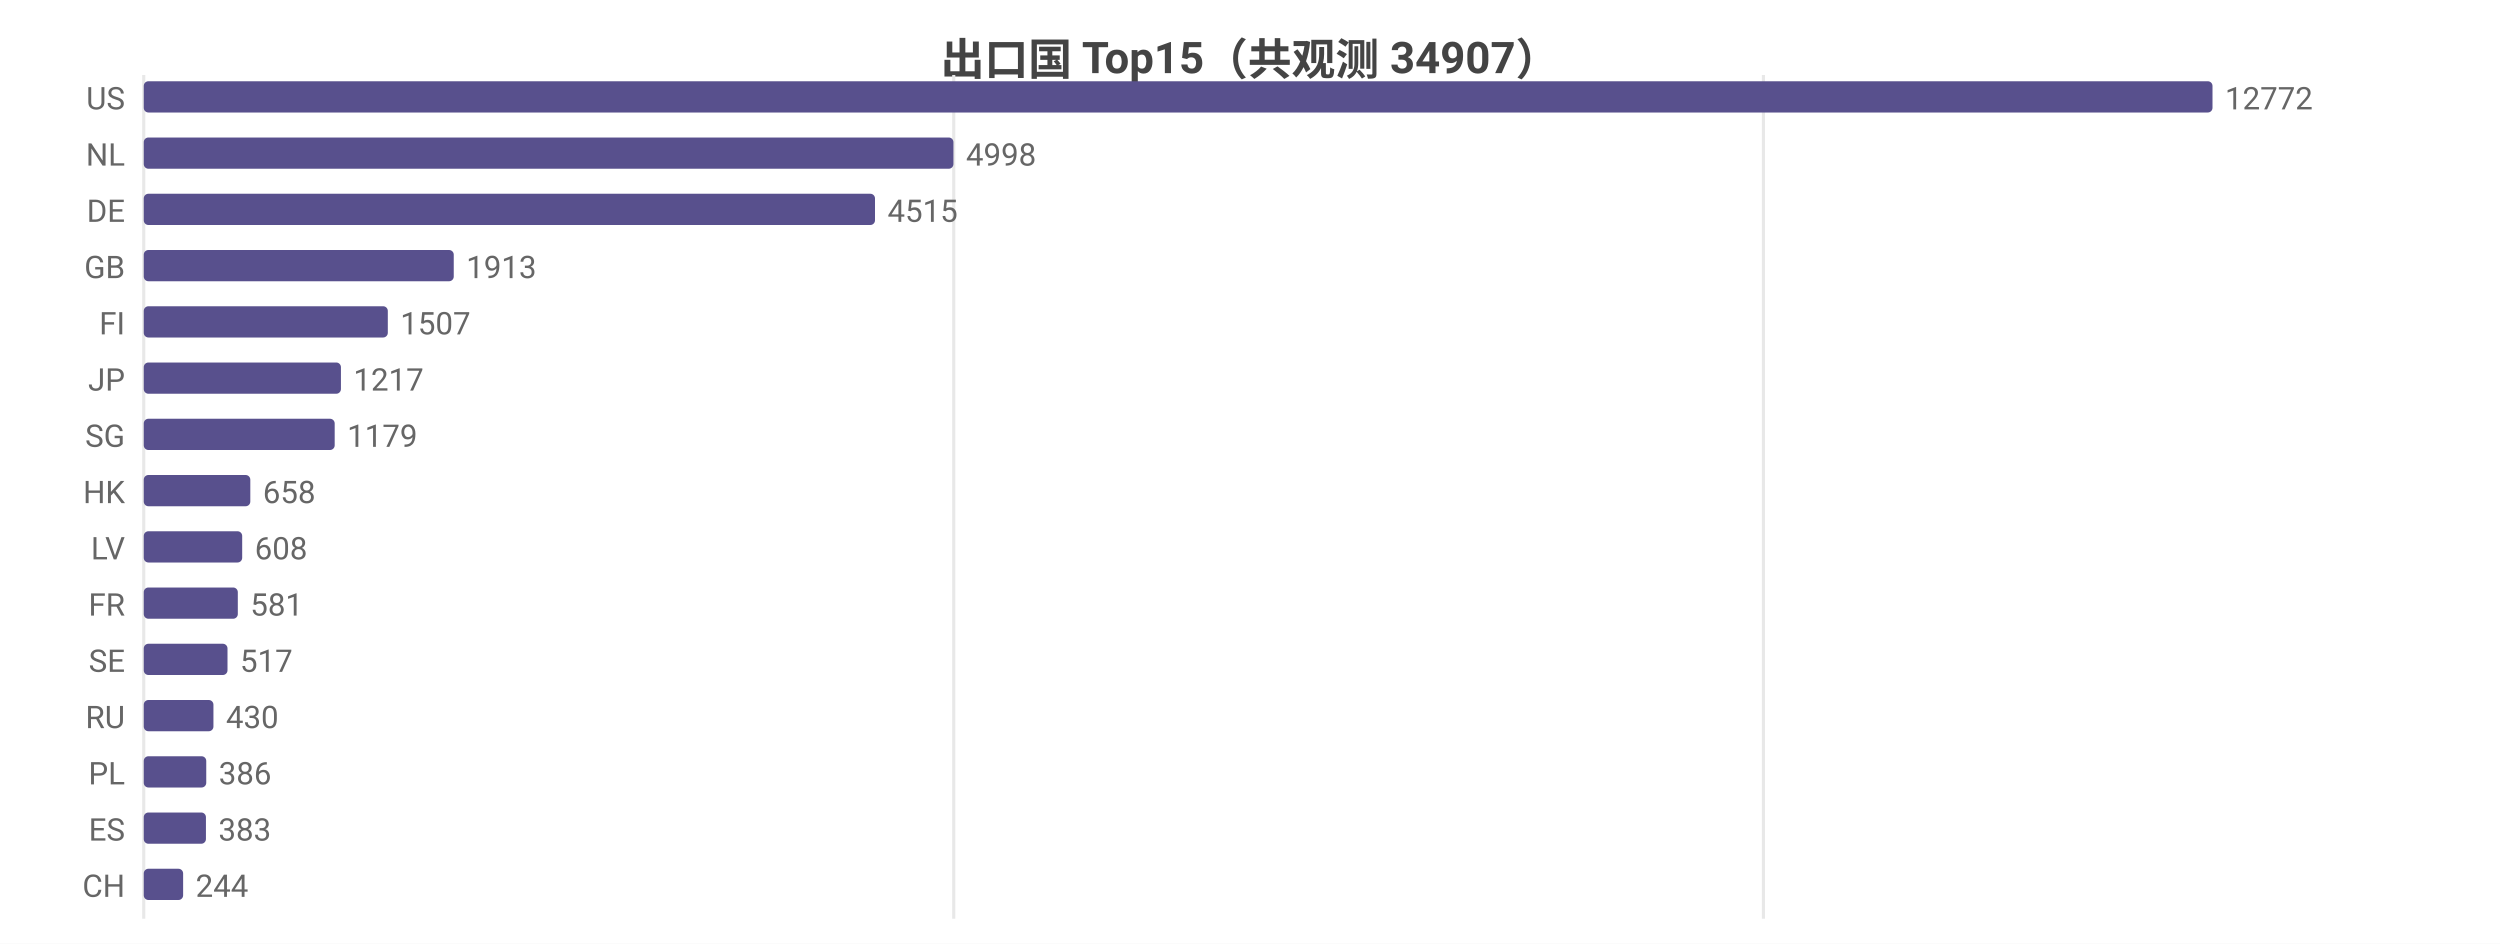
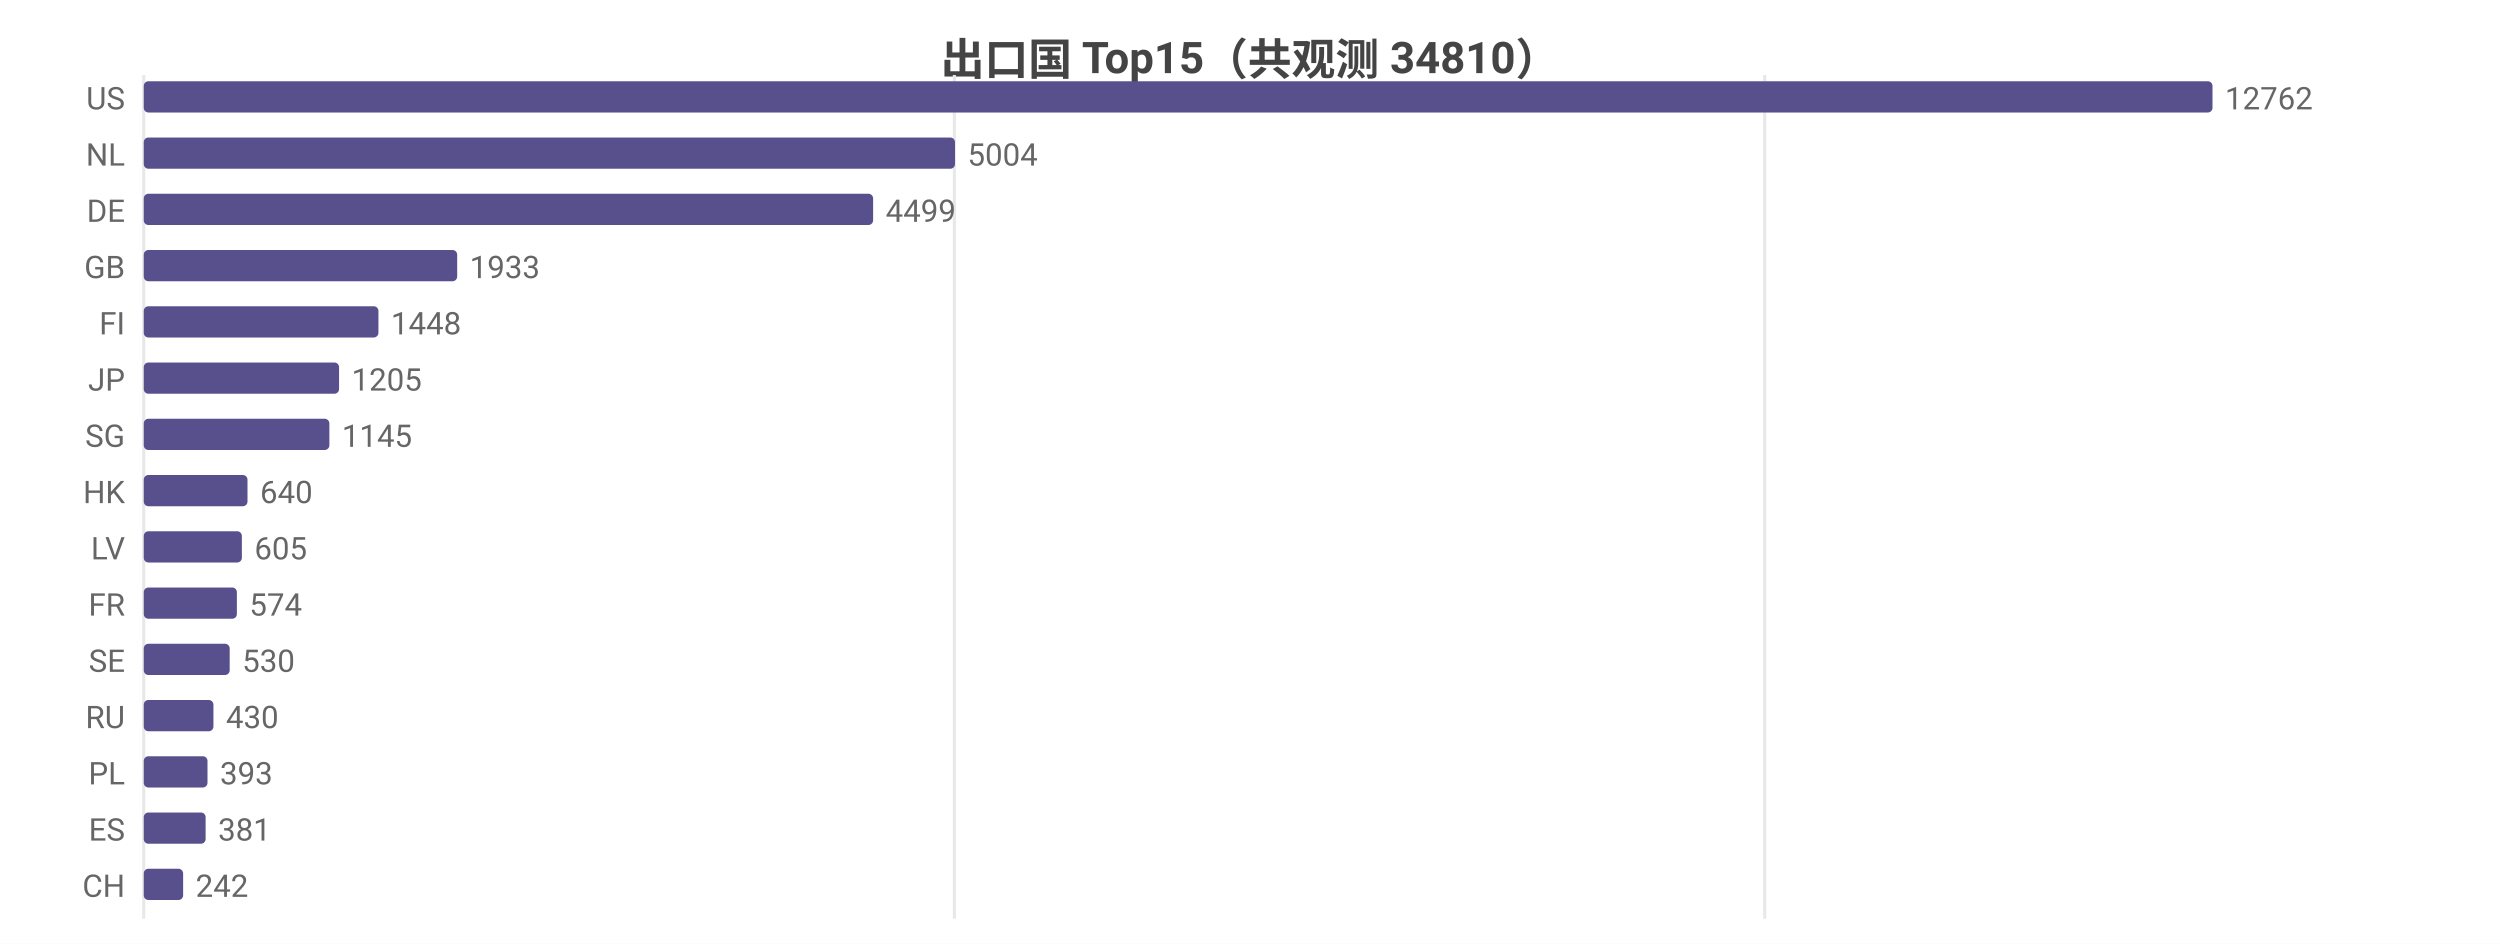
<svg xmlns="http://www.w3.org/2000/svg" width="800" height="302" viewBox="0 0 800 302">
  <rect width="800" height="302" fill="#ffffff" />
  <style>text{font-family:system-ui,-apple-system,'Segoe UI',Roboto,'PingFang SC','Microsoft YaHei','Noto Sans CJK SC',sans-serif}.g{stroke:#e8e8e8;stroke-width:1}.a{stroke:#999;stroke-width:1}.t{font-size:10px;fill:#666}.m{font-size:10px;text-anchor:middle;fill:#666}.e{font-size:10px;text-anchor:end;fill:#666}.l{font-size:11px;fill:#333}.tt{font-size:14px;font-weight:600;text-anchor:middle;fill:#444}.em{font-size:13px;text-anchor:middle;fill:#999}</style>
-   <text class="tt" x="400.0" y="24">出口国 Top15（共观测 34907）</text>
+   <text class="tt" x="400.0" y="24">出口国 Top15（共观测 34810）</text>
  <line class="g" x1="46" y1="24" x2="46" y2="294" />
-   <line class="g" x1="305.2" y1="24" x2="305.2" y2="294" />
-   <line class="g" x1="564.3" y1="24" x2="564.3" y2="294" />
+   <line class="g" x1="305.4" y1="24" x2="305.4" y2="294" />
+   <line class="g" x1="564.7" y1="24" x2="564.7" y2="294" />
  <text class="e" x="40" y="35">US</text>
  <rect x="46" y="26" width="662" height="10" fill="#58508d" rx="1.5" />
-   <text class="t" x="712" y="35">12772</text>
+   <text class="t" x="712" y="35">12762</text>
  <text class="e" x="40" y="53">NL</text>
-   <rect x="46" y="44" width="259.1" height="10" fill="#58508d" rx="1.5" />
-   <text class="t" x="309.1" y="53">4998</text>
+   <rect x="46" y="44" width="259.6" height="10" fill="#58508d" rx="1.5" />
+   <text class="t" x="309.6" y="53">5004</text>
  <text class="e" x="40" y="71">DE</text>
-   <rect x="46" y="62" width="234.0" height="10" fill="#58508d" rx="1.5" />
-   <text class="t" x="284.0" y="71">4515</text>
+   <rect x="46" y="62" width="233.4" height="10" fill="#58508d" rx="1.5" />
+   <text class="t" x="283.4" y="71">4499</text>
  <text class="e" x="40" y="89">GB</text>
-   <rect x="46" y="80" width="99.2" height="10" fill="#58508d" rx="1.5" />
-   <text class="t" x="149.2" y="89">1913</text>
+   <rect x="46" y="80" width="100.3" height="10" fill="#58508d" rx="1.5" />
+   <text class="t" x="150.3" y="89">1933</text>
  <text class="e" x="40" y="107">FI</text>
-   <rect x="46" y="98" width="78.1" height="10" fill="#58508d" rx="1.5" />
-   <text class="t" x="128.1" y="107">1507</text>
+   <rect x="46" y="98" width="75.1" height="10" fill="#58508d" rx="1.5" />
+   <text class="t" x="125.1" y="107">1448</text>
  <text class="e" x="40" y="125">JP</text>
-   <rect x="46" y="116" width="63.1" height="10" fill="#58508d" rx="1.5" />
-   <text class="t" x="113.1" y="125">1217</text>
+   <rect x="46" y="116" width="62.5" height="10" fill="#58508d" rx="1.5" />
+   <text class="t" x="112.5" y="125">1205</text>
  <text class="e" x="40" y="143">SG</text>
-   <rect x="46" y="134" width="61.1" height="10" fill="#58508d" rx="1.5" />
-   <text class="t" x="111.1" y="143">1179</text>
+   <rect x="46" y="134" width="59.4" height="10" fill="#58508d" rx="1.5" />
+   <text class="t" x="109.4" y="143">1145</text>
  <text class="e" x="40" y="161">HK</text>
-   <rect x="46" y="152" width="34.1" height="10" fill="#58508d" rx="1.5" />
-   <text class="t" x="84.1" y="161">658</text>
+   <rect x="46" y="152" width="33.2" height="10" fill="#58508d" rx="1.5" />
+   <text class="t" x="83.2" y="161">640</text>
  <text class="e" x="40" y="179">LV</text>
-   <rect x="46" y="170" width="31.5" height="10" fill="#58508d" rx="1.5" />
-   <text class="t" x="81.5" y="179">608</text>
+   <rect x="46" y="170" width="31.4" height="10" fill="#58508d" rx="1.5" />
+   <text class="t" x="81.4" y="179">605</text>
  <text class="e" x="40" y="197">FR</text>
-   <rect x="46" y="188" width="30.1" height="10" fill="#58508d" rx="1.5" />
-   <text class="t" x="80.1" y="197">581</text>
+   <rect x="46" y="188" width="29.8" height="10" fill="#58508d" rx="1.5" />
+   <text class="t" x="79.8" y="197">574</text>
  <text class="e" x="40" y="215">SE</text>
-   <rect x="46" y="206" width="26.8" height="10" fill="#58508d" rx="1.5" />
-   <text class="t" x="76.8" y="215">517</text>
+   <rect x="46" y="206" width="27.5" height="10" fill="#58508d" rx="1.5" />
+   <text class="t" x="77.5" y="215">530</text>
  <text class="e" x="40" y="233">RU</text>
  <rect x="46" y="224" width="22.3" height="10" fill="#58508d" rx="1.5" />
  <text class="t" x="72.3" y="233">430</text>
  <text class="e" x="40" y="251">PL</text>
-   <rect x="46" y="242" width="20.0" height="10" fill="#58508d" rx="1.5" />
-   <text class="t" x="70.0" y="251">386</text>
+   <rect x="46" y="242" width="20.4" height="10" fill="#58508d" rx="1.5" />
+   <text class="t" x="70.4" y="251">393</text>
  <text class="e" x="40" y="269">ES</text>
-   <rect x="46" y="260" width="19.9" height="10" fill="#58508d" rx="1.5" />
-   <text class="t" x="69.9" y="269">383</text>
+   <rect x="46" y="260" width="19.8" height="10" fill="#58508d" rx="1.5" />
+   <text class="t" x="69.8" y="269">381</text>
  <text class="e" x="40" y="287">CH</text>
  <rect x="46" y="278" width="12.6" height="10" fill="#58508d" rx="1.5" />
-   <text class="t" x="62.6" y="287">244</text>
+   <text class="t" x="62.6" y="287">242</text>
</svg>
